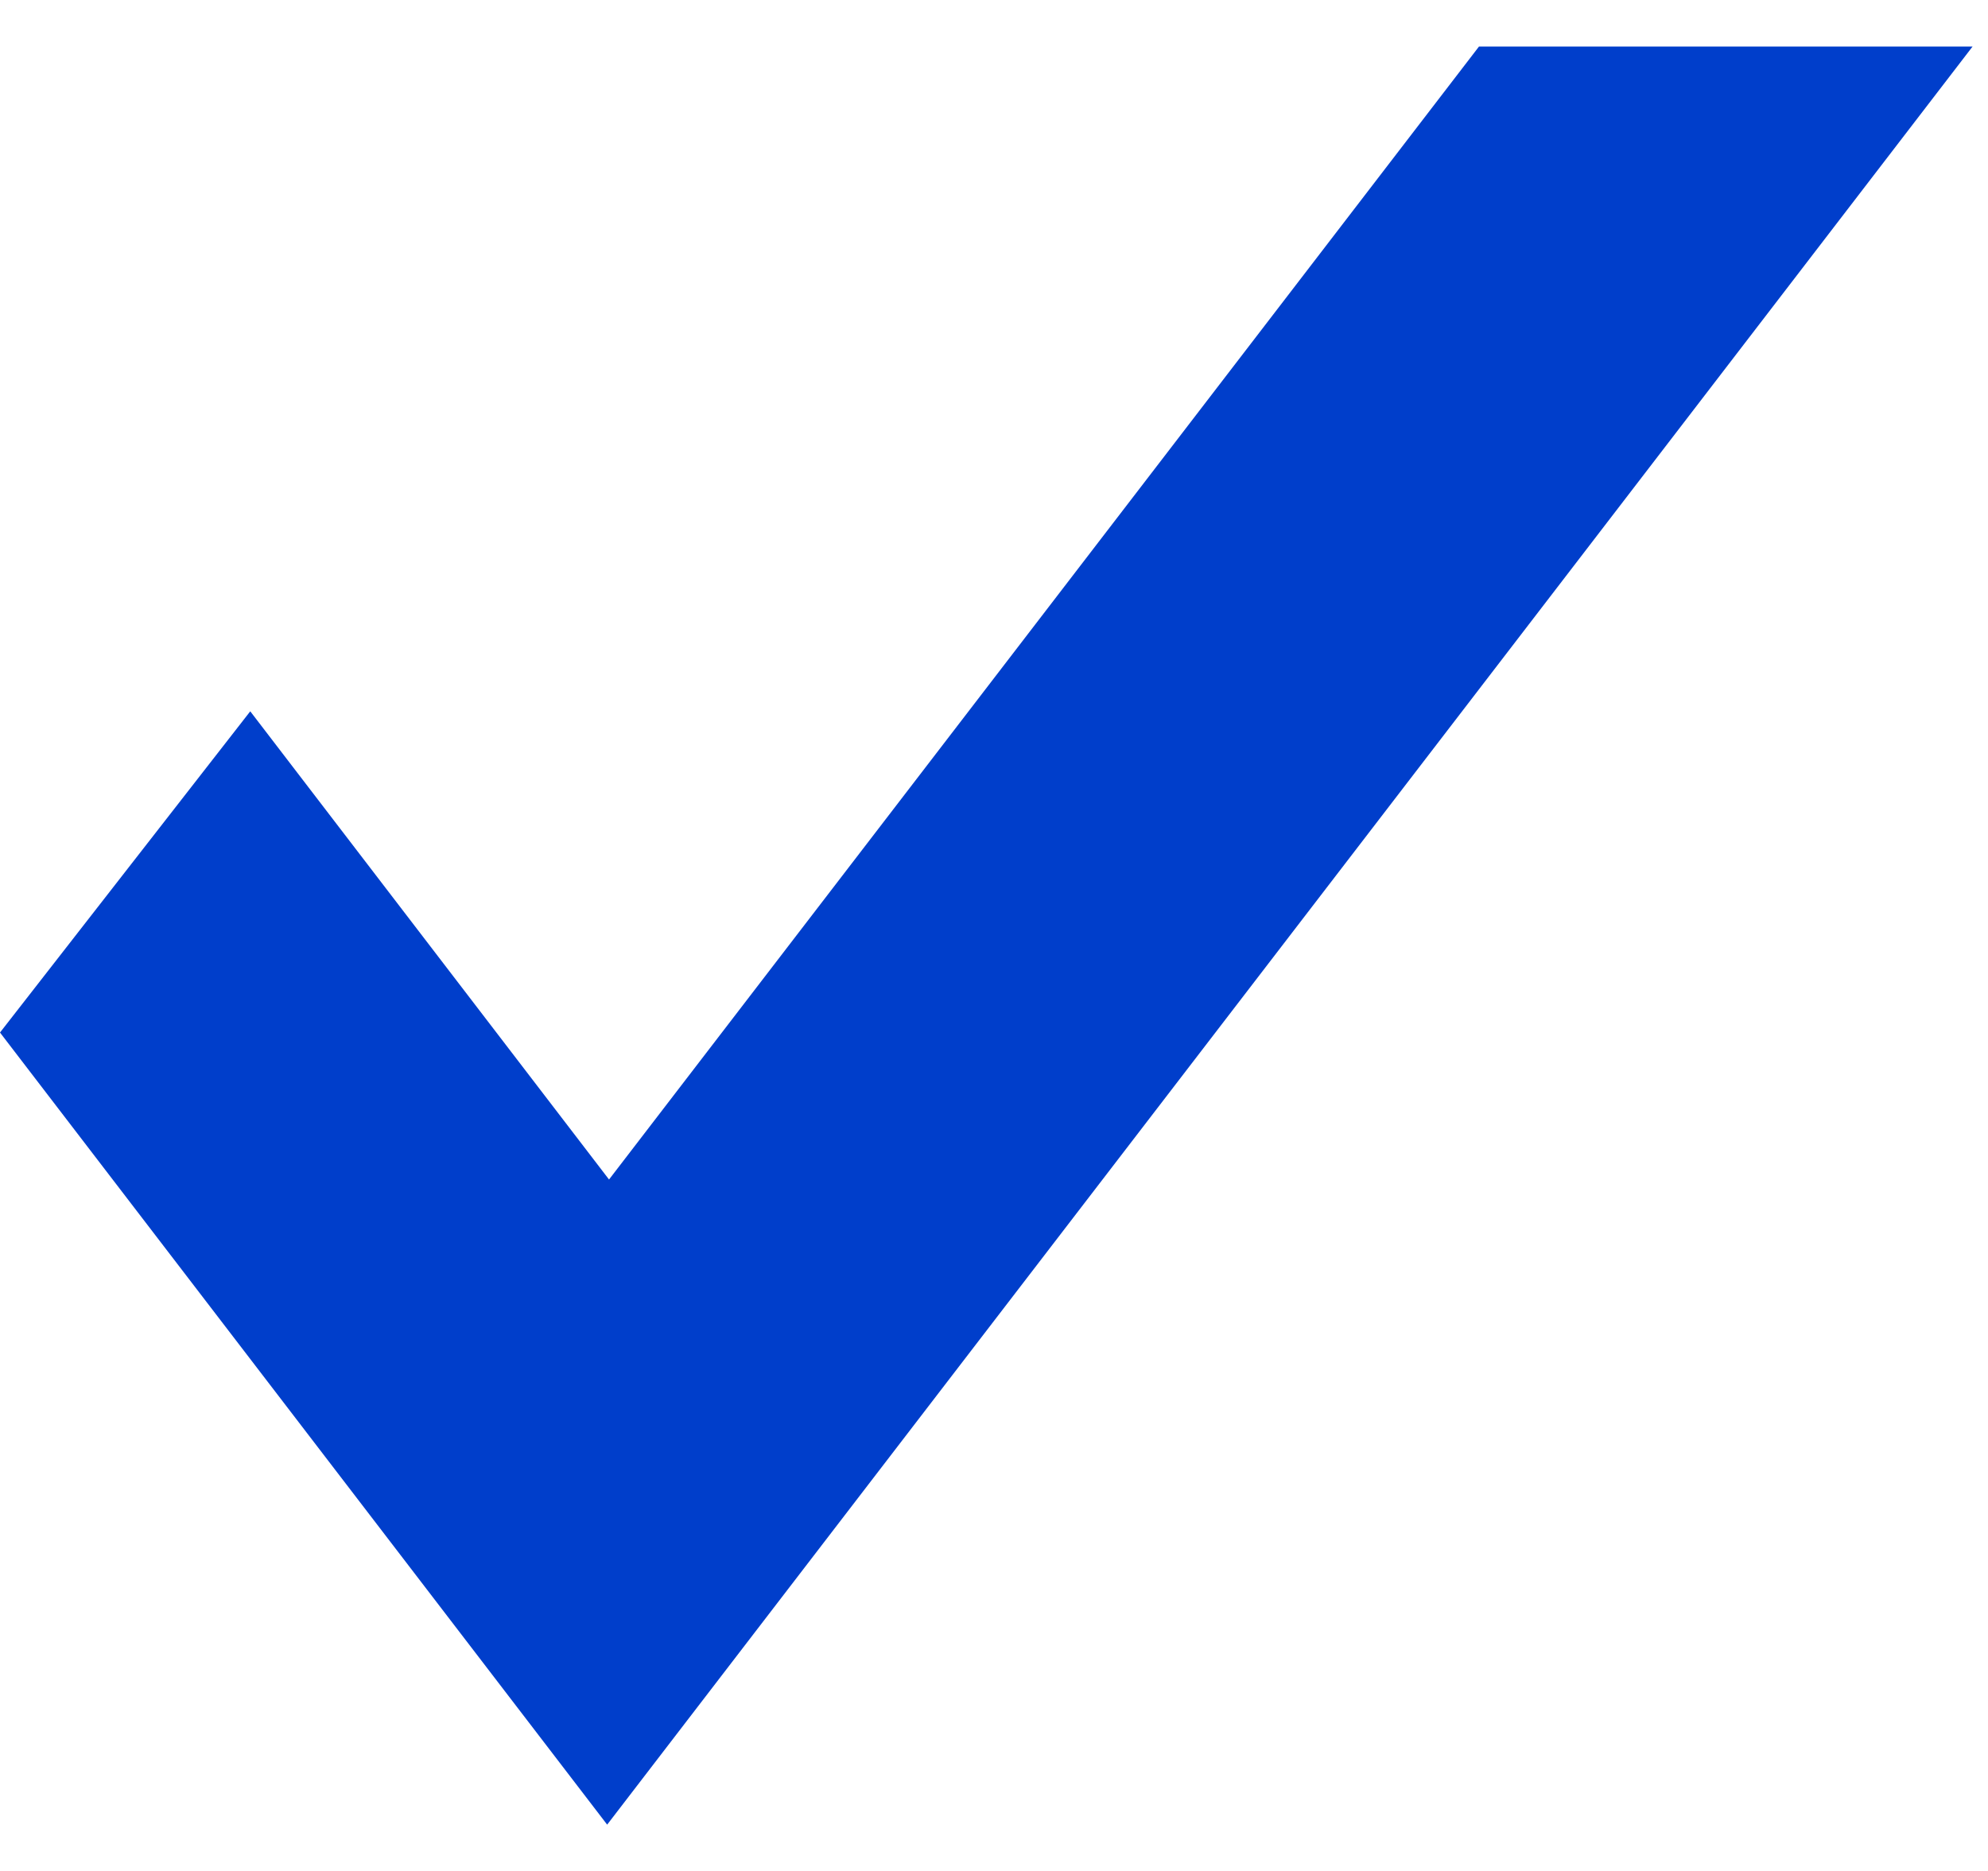
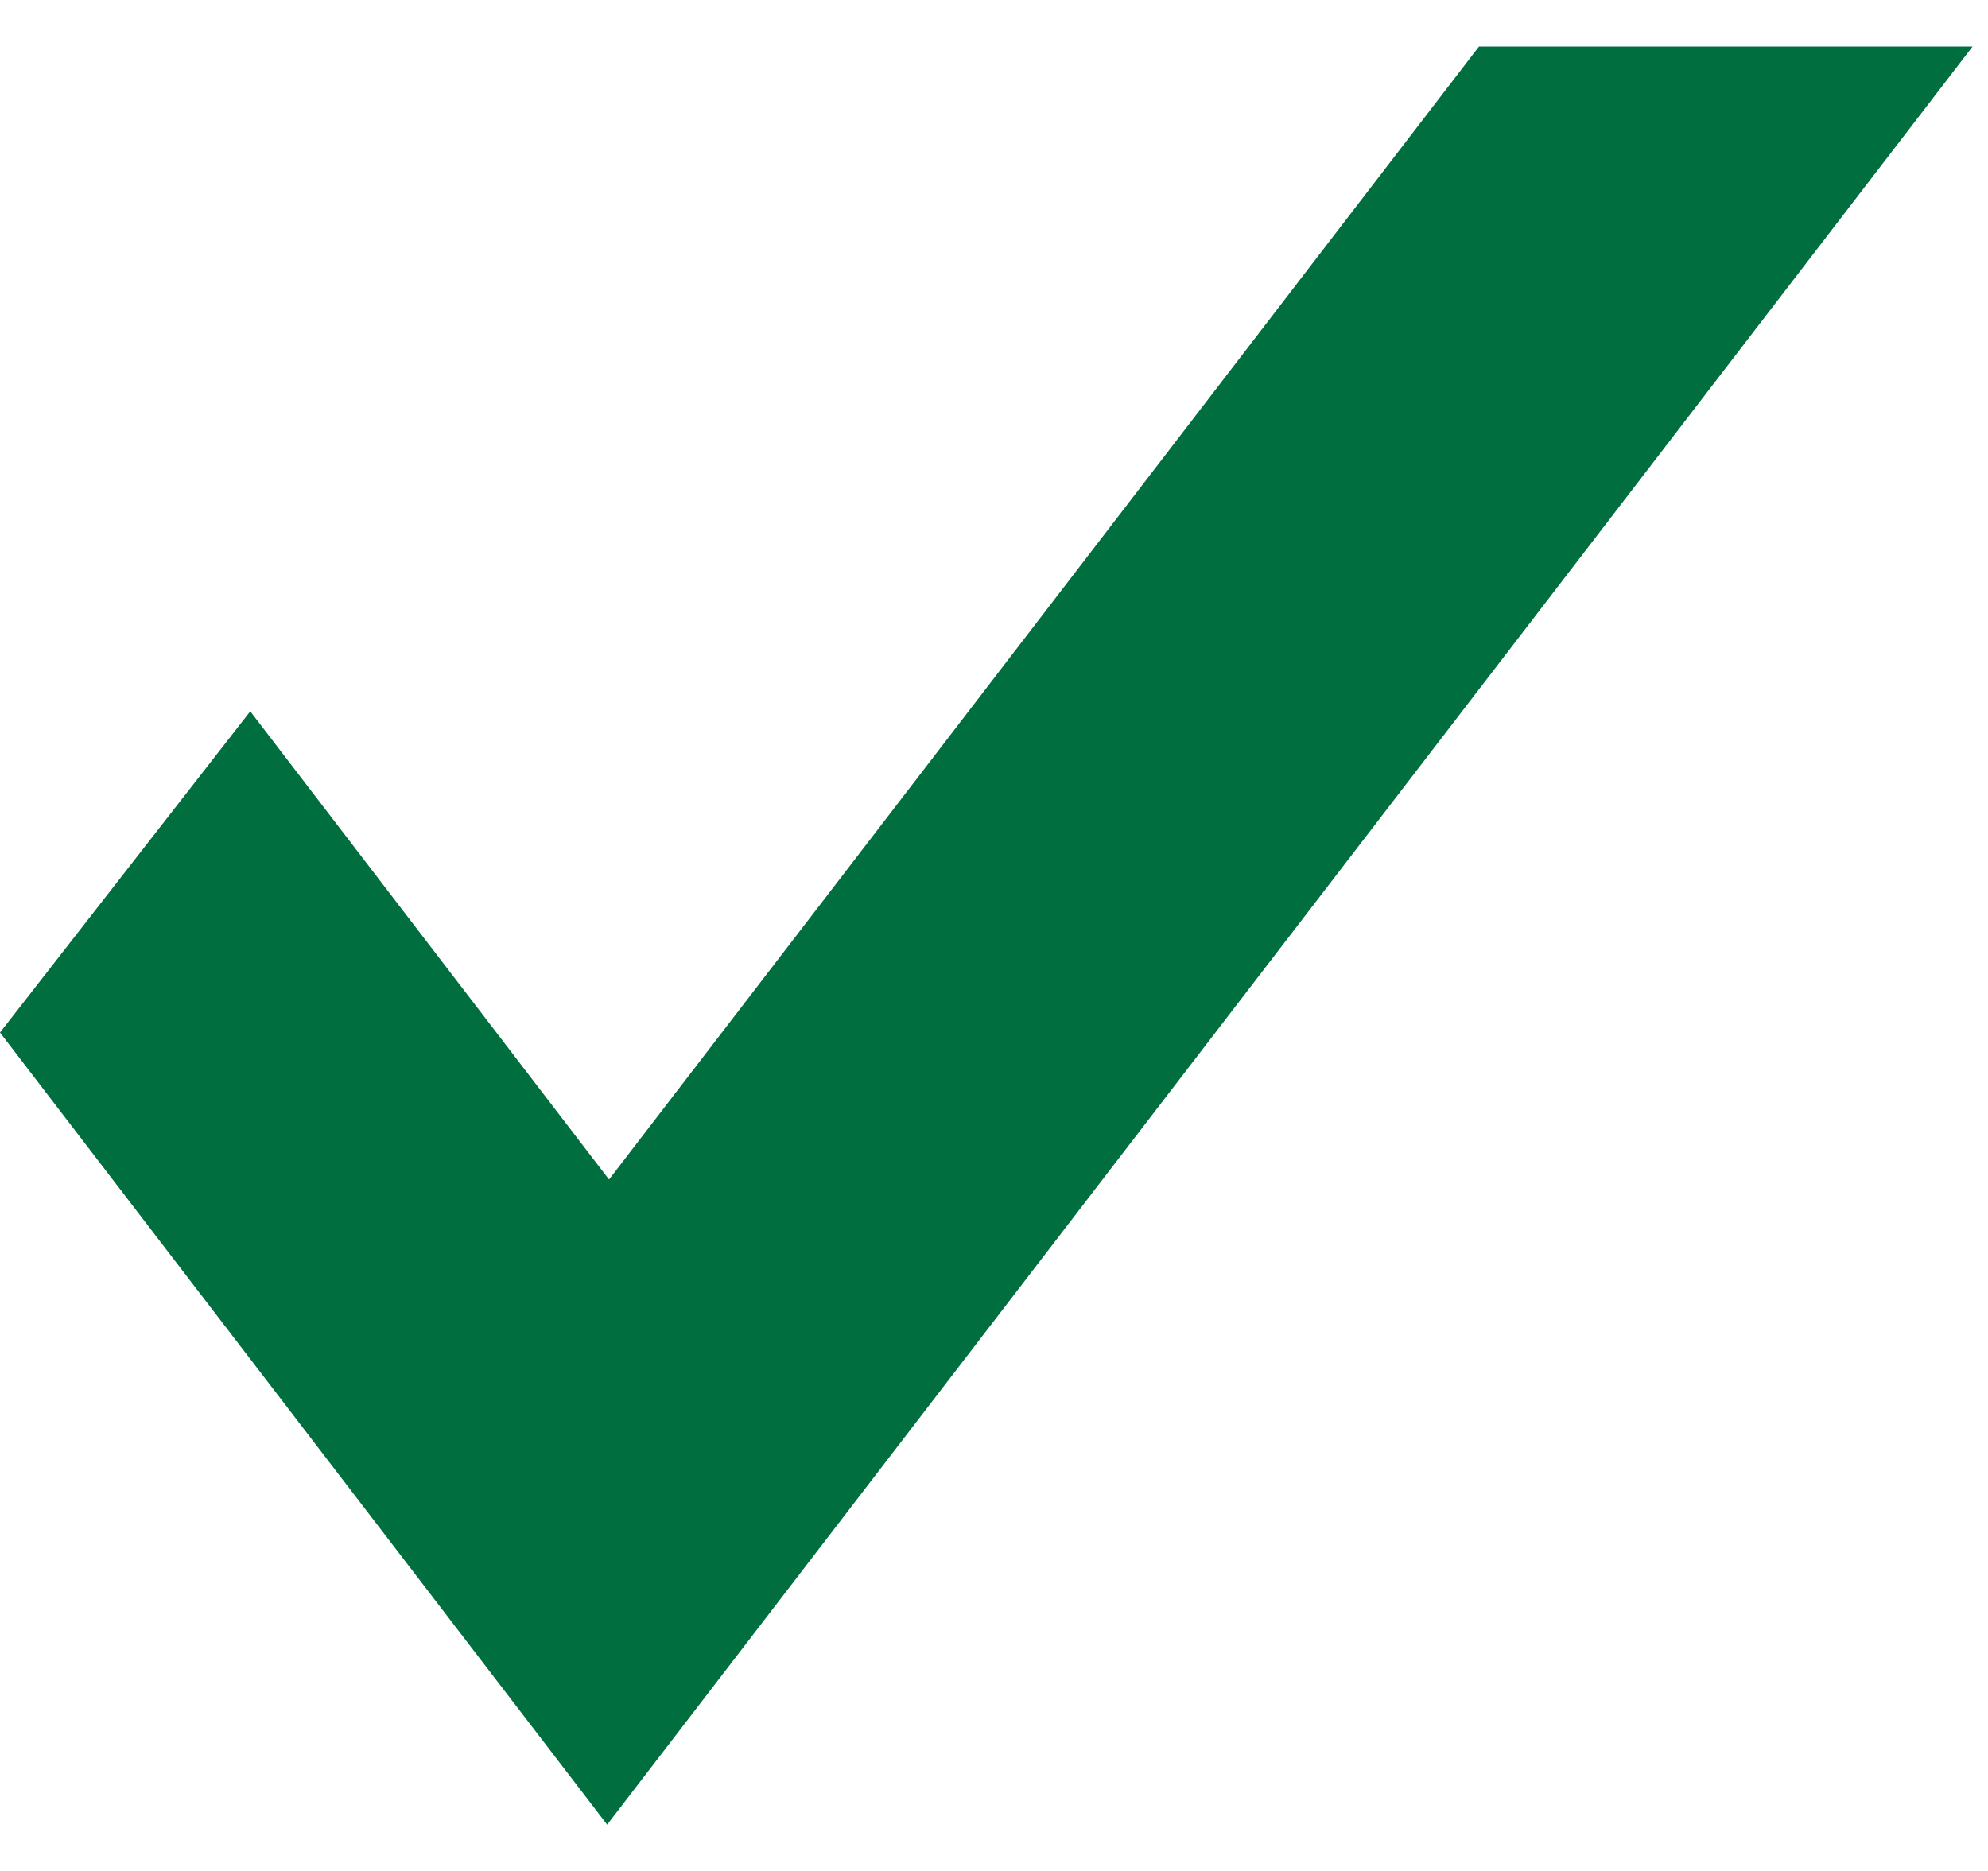
<svg xmlns="http://www.w3.org/2000/svg" width="17" height="16" fill="none">
-   <path fill="#003ECB" d="M12.648.397l-7.44 9.69L2.14 6.083 0 8.83l5.192 6.774L16.868.398h-4.22z" />
+   <path fill="#006e3f" d="M12.648.397l-7.44 9.69L2.14 6.083 0 8.83l5.192 6.774L16.868.398h-4.22z" />
</svg>
